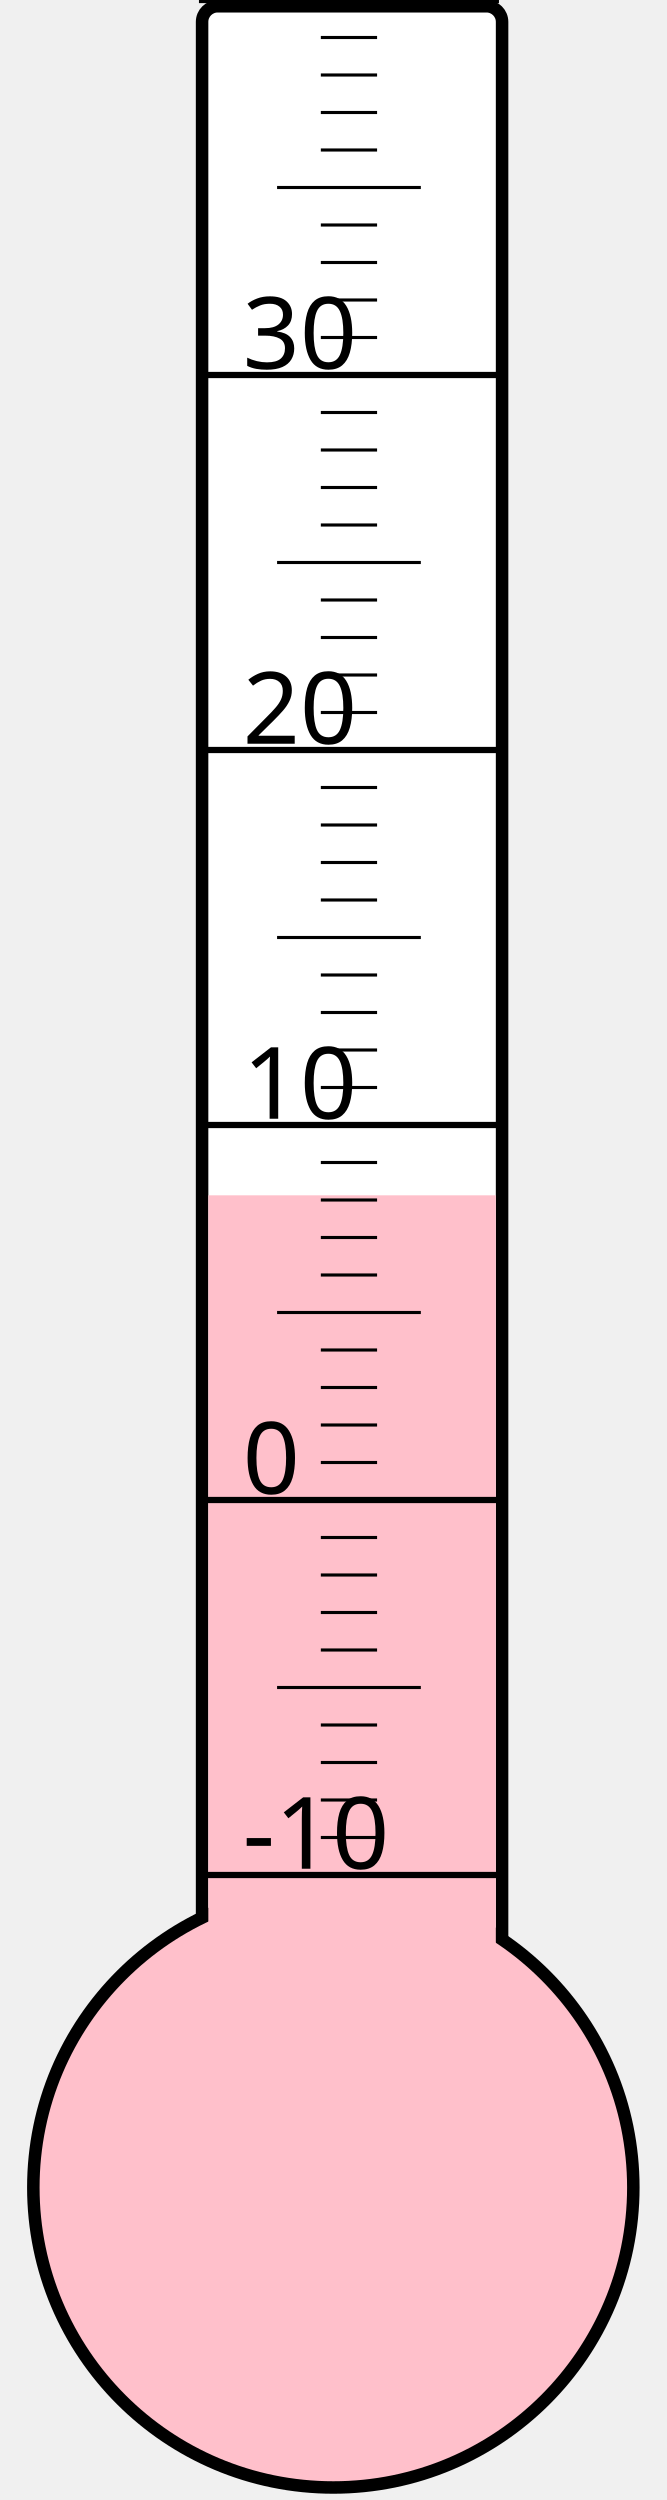
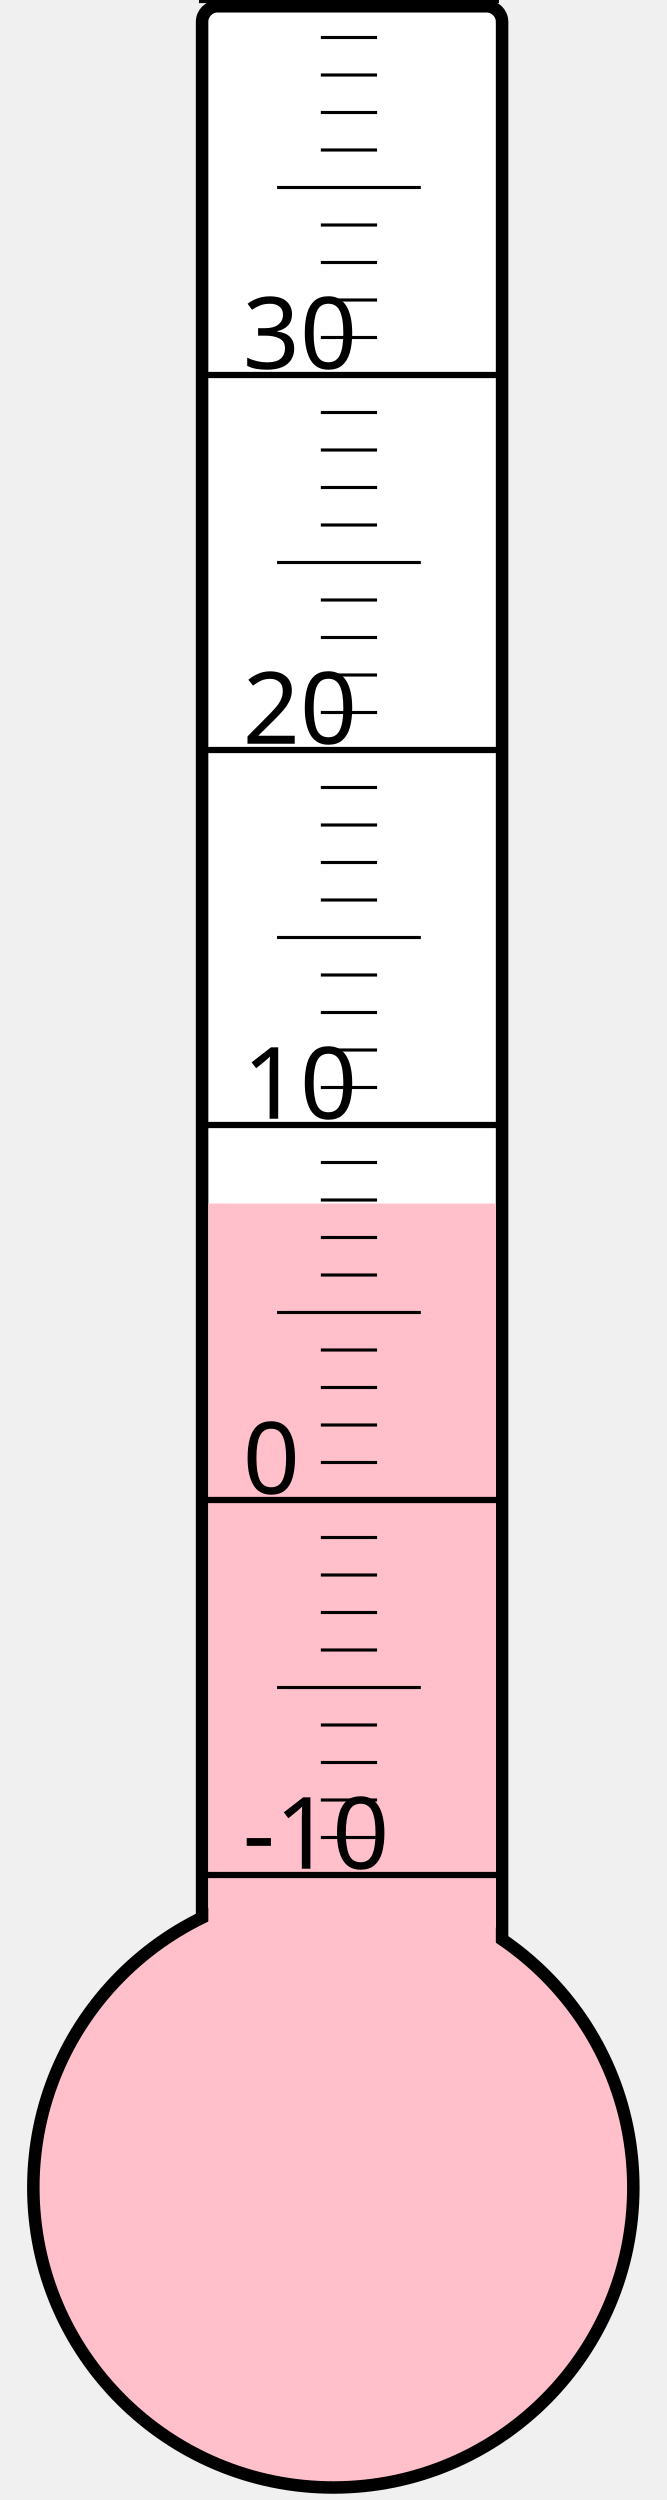
<svg xmlns="http://www.w3.org/2000/svg" width="40px" height="150px" viewBox="0 0 200 800">
  <rect width="200" height="800" x="0" y="0" style="fill: #ffffeb; fill-opacity: 0;" />
  <rect width="96" height="680" x="58" y="2" rx="5" ry="5" style="fill: white; fill-opacity: 1; stroke: black; stroke-width: 4;" />
  <circle cx="100" cy="700" r="96" style="fill: pink; stroke: black; stroke-width: 4;" />
-   <rect width="92" height="317.5" x="60" y="382.5" style="fill: pink; fill-opacity: 1; stroke-width: 0;" />
+   <rect width="92" height="314.875" x="60" y="385.125" style="fill: pink; fill-opacity: 1; stroke-width: 0;" />
  <text x="71" y="598" style="font-family: sans-serif; font-size: 24pt;">-10</text>
  <text x="71" y="478" style="font-family: sans-serif; font-size: 24pt;">0</text>
  <text x="71" y="358" style="font-family: sans-serif; font-size: 24pt;">10</text>
  <text x="71" y="238" style="font-family: sans-serif; font-size: 24pt;">20</text>
  <text x="71" y="118" style="font-family: sans-serif; font-size: 24pt;">30</text>
  <g style="stroke: black;">
    <line x1="57" y1="600" x2="153" y2="600" style="stroke-width: 2;" />
    <line x1="96" y1="588" x2="114" y2="588" style="stroke-width: 1;" />
    <line x1="96" y1="576" x2="114" y2="576" style="stroke-width: 1;" />
    <line x1="96" y1="564" x2="114" y2="564" style="stroke-width: 1;" />
    <line x1="96" y1="552" x2="114" y2="552" style="stroke-width: 1;" />
    <line x1="82" y1="540" x2="128" y2="540" style="stroke-width: 1;" />
    <line x1="96" y1="528" x2="114" y2="528" style="stroke-width: 1;" />
    <line x1="96" y1="516" x2="114" y2="516" style="stroke-width: 1;" />
    <line x1="96" y1="504" x2="114" y2="504" style="stroke-width: 1;" />
    <line x1="96" y1="492" x2="114" y2="492" style="stroke-width: 1;" />
    <line x1="57" y1="480" x2="153" y2="480" style="stroke-width: 2;" />
    <line x1="96" y1="468" x2="114" y2="468" style="stroke-width: 1;" />
    <line x1="96" y1="456" x2="114" y2="456" style="stroke-width: 1;" />
    <line x1="96" y1="444" x2="114" y2="444" style="stroke-width: 1;" />
    <line x1="96" y1="432" x2="114" y2="432" style="stroke-width: 1;" />
    <line x1="82" y1="420" x2="128" y2="420" style="stroke-width: 1;" />
    <line x1="96" y1="408" x2="114" y2="408" style="stroke-width: 1;" />
    <line x1="96" y1="396" x2="114" y2="396" style="stroke-width: 1;" />
    <line x1="96" y1="384" x2="114" y2="384" style="stroke-width: 1;" />
    <line x1="96" y1="372" x2="114" y2="372" style="stroke-width: 1;" />
    <line x1="57" y1="360" x2="153" y2="360" style="stroke-width: 2;" />
    <line x1="96" y1="348" x2="114" y2="348" style="stroke-width: 1;" />
    <line x1="96" y1="336" x2="114" y2="336" style="stroke-width: 1;" />
    <line x1="96" y1="324" x2="114" y2="324" style="stroke-width: 1;" />
    <line x1="96" y1="312" x2="114" y2="312" style="stroke-width: 1;" />
    <line x1="82" y1="300" x2="128" y2="300" style="stroke-width: 1;" />
    <line x1="96" y1="288" x2="114" y2="288" style="stroke-width: 1;" />
    <line x1="96" y1="276" x2="114" y2="276" style="stroke-width: 1;" />
    <line x1="96" y1="264" x2="114" y2="264" style="stroke-width: 1;" />
    <line x1="96" y1="252" x2="114" y2="252" style="stroke-width: 1;" />
    <line x1="57" y1="240" x2="153" y2="240" style="stroke-width: 2;" />
    <line x1="96" y1="228" x2="114" y2="228" style="stroke-width: 1;" />
    <line x1="96" y1="216" x2="114" y2="216" style="stroke-width: 1;" />
    <line x1="96" y1="204" x2="114" y2="204" style="stroke-width: 1;" />
    <line x1="96" y1="192" x2="114" y2="192" style="stroke-width: 1;" />
    <line x1="82" y1="180" x2="128" y2="180" style="stroke-width: 1;" />
    <line x1="96" y1="168" x2="114" y2="168" style="stroke-width: 1;" />
    <line x1="96" y1="156" x2="114" y2="156" style="stroke-width: 1;" />
    <line x1="96" y1="144" x2="114" y2="144" style="stroke-width: 1;" />
    <line x1="96" y1="132" x2="114" y2="132" style="stroke-width: 1;" />
    <line x1="57" y1="120" x2="153" y2="120" style="stroke-width: 2;" />
    <line x1="96" y1="108" x2="114" y2="108" style="stroke-width: 1;" />
    <line x1="96" y1="96" x2="114" y2="96" style="stroke-width: 1;" />
    <line x1="96" y1="84" x2="114" y2="84" style="stroke-width: 1;" />
    <line x1="96" y1="72" x2="114" y2="72" style="stroke-width: 1;" />
    <line x1="82" y1="60" x2="128" y2="60" style="stroke-width: 1;" />
    <line x1="96" y1="48" x2="114" y2="48" style="stroke-width: 1;" />
    <line x1="96" y1="36" x2="114" y2="36" style="stroke-width: 1;" />
    <line x1="96" y1="24" x2="114" y2="24" style="stroke-width: 1;" />
    <line x1="96" y1="12" x2="114" y2="12" style="stroke-width: 1;" />
    <line x1="57" y1="0" x2="153" y2="0" style="stroke-width: 2;" />
  </g>
</svg>
